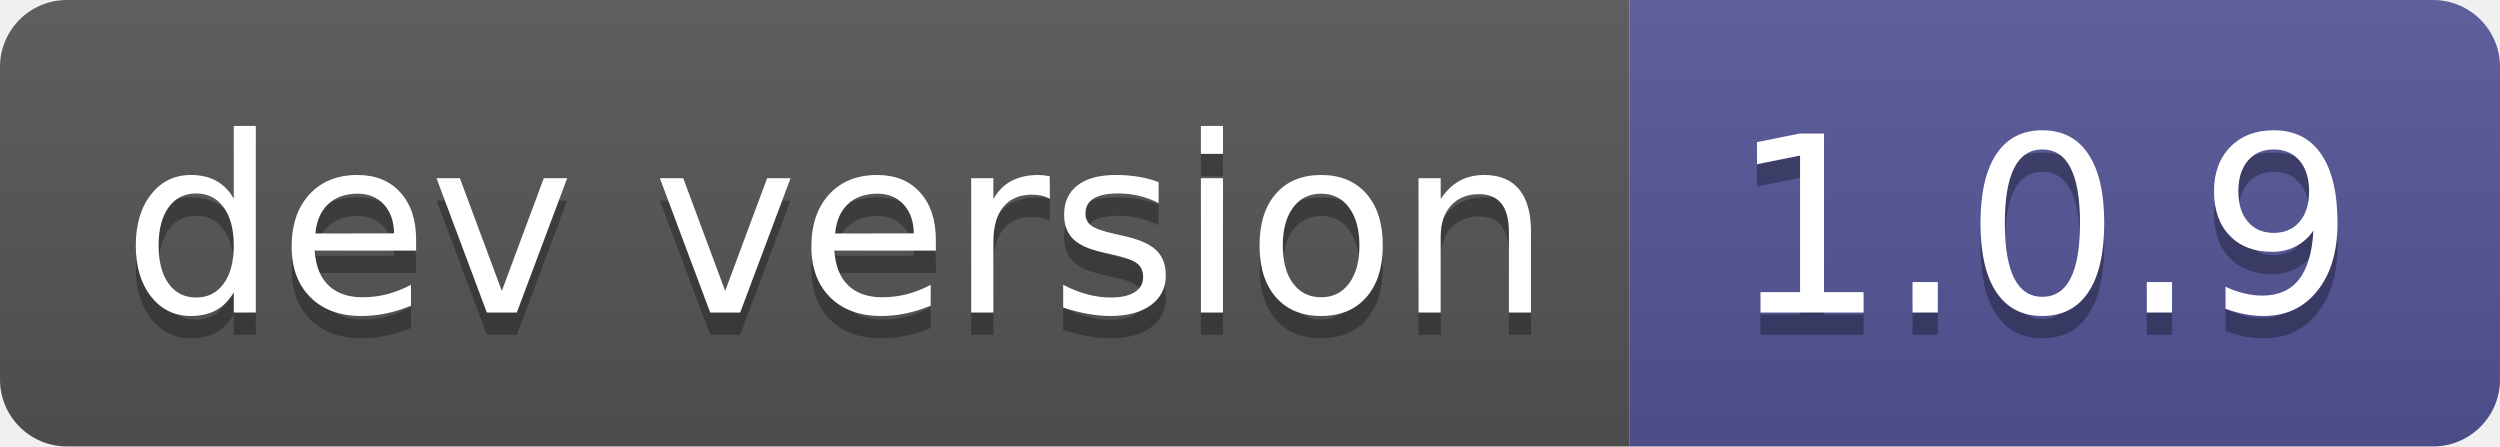
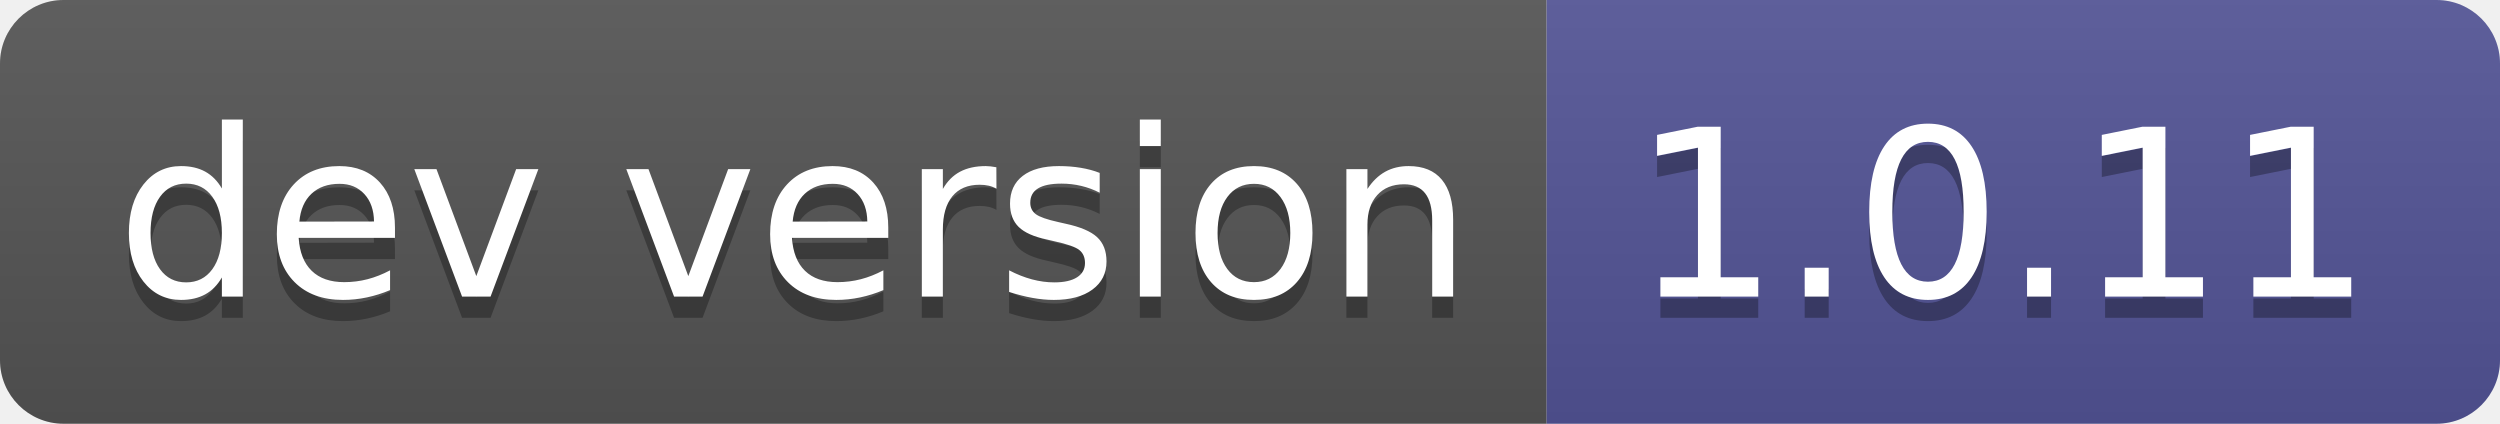
- <svg xmlns="http://www.w3.org/2000/svg" width="112" height="20" role="img" aria-label="dev version: 1.0.9">
+ <svg xmlns="http://www.w3.org/2000/svg" width="118" height="20" role="img" aria-label="dev version: 1.0.11">
  <linearGradient id="s" x2="0" y2="100%">
    <stop offset="0" stop-color="#bbb" stop-opacity=".1" />
    <stop offset="1" stop-opacity=".1" />
  </linearGradient>
  <clipPath id="r">
-     <rect width="112" height="20" rx="3" fill="#fff" />
+     <rect width="118" height="20" rx="3" fill="#fff" />
  </clipPath>
  <g clip-path="url(#r)">
    <rect width="73" height="20" fill="#555" />
-     <rect x="73" width="39" height="20" fill="#535597" />
-     <rect width="112" height="20" fill="url(#s)" />
+     <rect x="73" width="45" height="20" fill="#535597" />
+     <rect width="118" height="20" fill="url(#s)" />
  </g>
  <g fill="#fff" text-anchor="middle" font-family="Verdana,Geneva,DejaVu Sans,sans-serif" text-rendering="geometricPrecision" font-size="110">
    <text aria-hidden="true" x="375" y="150" fill="#010101" fill-opacity=".3" transform="scale(.1)" textLength="630">dev version</text>
    <text x="375" y="140" transform="scale(.1)" fill="#fff" textLength="630">dev version</text>
-     <text aria-hidden="true" x="915" y="150" fill="#010101" fill-opacity=".3" transform="scale(.1)" textLength="290">1.0.9</text>
-     <text x="915" y="140" transform="scale(.1)" fill="#fff" textLength="290">1.0.9</text>
+     <text aria-hidden="true" x="945" y="150" fill="#010101" fill-opacity=".3" transform="scale(.1)" textLength="350">1.0.11</text>
+     <text x="945" y="140" transform="scale(.1)" fill="#fff" textLength="350">1.0.11</text>
  </g>
</svg>
